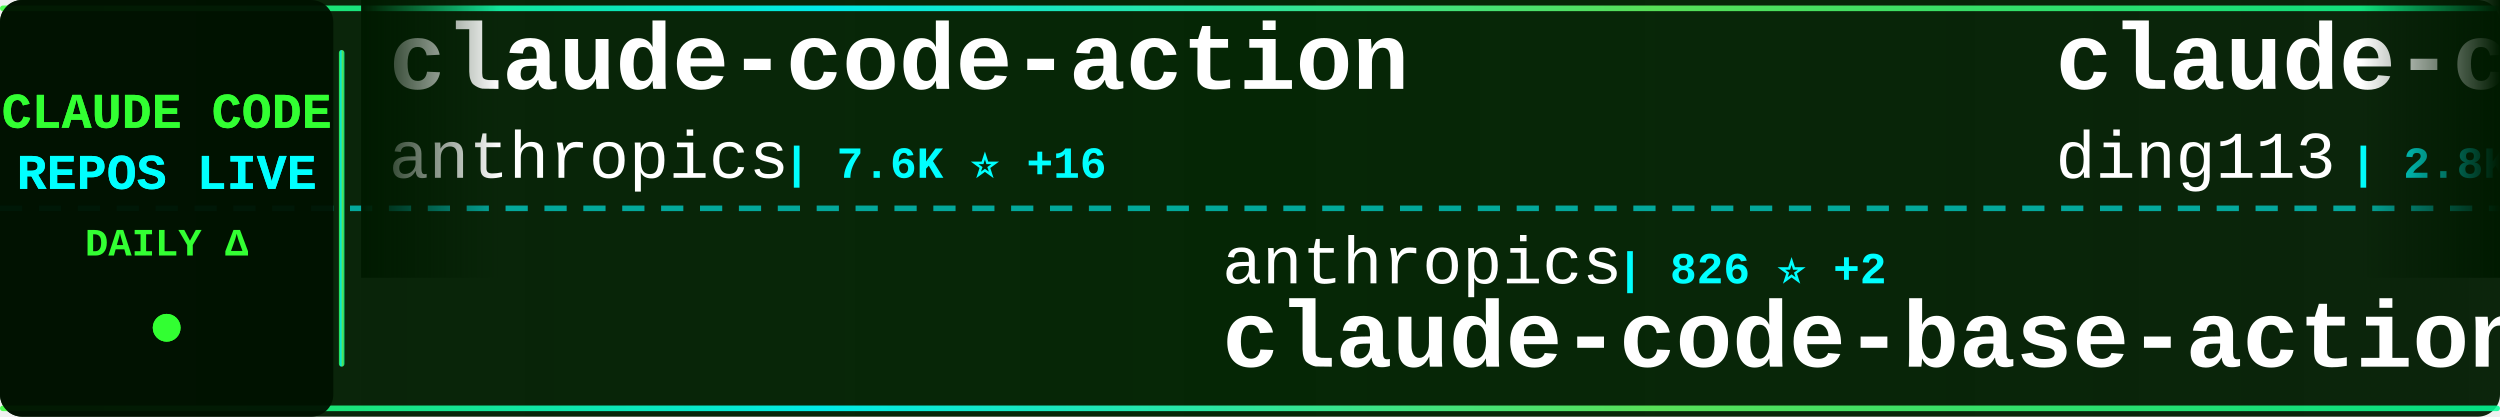
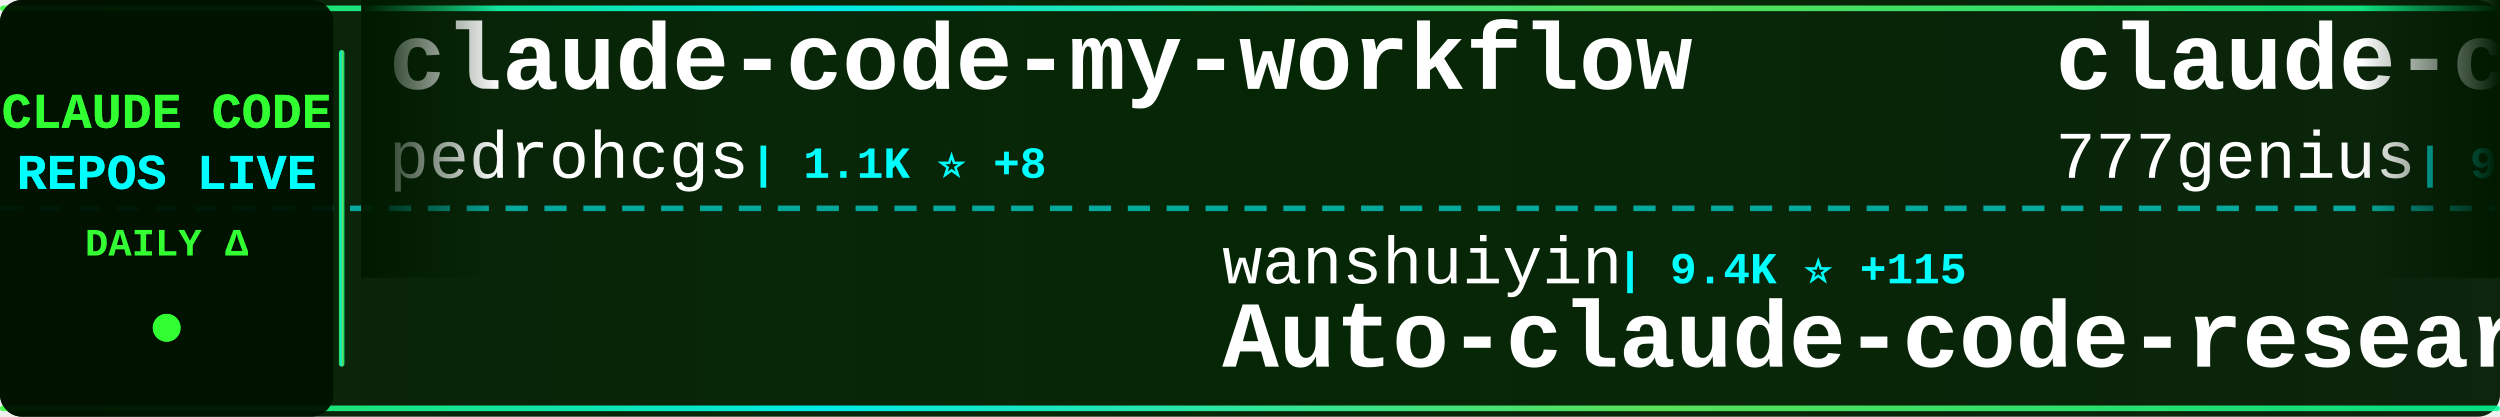
<svg xmlns="http://www.w3.org/2000/svg" width="900" height="150">
  <defs>
    <linearGradient id="tickerBg" x1="0%" y1="0%" x2="100%" y2="0%">
      <stop offset="0%" style="stop-color:#001a00;stop-opacity:0.95" />
      <stop offset="50%" style="stop-color:#002200;stop-opacity:0.98" />
      <stop offset="100%" style="stop-color:#001a00;stop-opacity:0.95" />
    </linearGradient>
    <linearGradient id="borderGrad" x1="0%" y1="0%" x2="100%" y2="0%">
      <stop offset="0%" style="stop-color:#33ff33;stop-opacity:0.85">
        <animate attributeName="stop-opacity" values="0.85;1;0.85" dur="2s" repeatCount="indefinite" />
      </stop>
      <stop offset="33%" style="stop-color:#00ffff;stop-opacity:0.9">
        <animate attributeName="stop-opacity" values="0.9;1;0.9" dur="2.2s" repeatCount="indefinite" />
      </stop>
      <stop offset="66%" style="stop-color:#66ff66;stop-opacity:0.85">
        <animate attributeName="stop-opacity" values="0.85;1;0.85" dur="1.8s" repeatCount="indefinite" />
      </stop>
      <stop offset="100%" style="stop-color:#00ff99;stop-opacity:0.85">
        <animate attributeName="stop-opacity" values="0.85;1;0.85" dur="2s" repeatCount="indefinite" />
      </stop>
    </linearGradient>
    <filter id="textGlow">
      <feGaussianBlur stdDeviation="0.1" result="coloredBlur" />
      <feMerge>
        <feMergeNode in="coloredBlur" />
        <feMergeNode in="SourceGraphic" />
      </feMerge>
    </filter>
    <filter id="metricGlow">
      <feGaussianBlur stdDeviation="0.2" result="coloredBlur" />
      <feMerge>
        <feMergeNode in="coloredBlur" />
        <feMergeNode in="SourceGraphic" />
      </feMerge>
    </filter>
    <linearGradient id="leftFade" x1="0%" y1="0%" x2="100%" y2="0%">
      <stop offset="0%" style="stop-color:#001a00;stop-opacity:1" />
      <stop offset="100%" style="stop-color:#001a00;stop-opacity:0" />
    </linearGradient>
    <linearGradient id="rightFade" x1="0%" y1="0%" x2="100%" y2="0%">
      <stop offset="0%" style="stop-color:#001a00;stop-opacity:0" />
      <stop offset="100%" style="stop-color:#001a00;stop-opacity:1" />
    </linearGradient>
  </defs>
  <rect width="900" height="150" fill="url(#tickerBg)" rx="8" />
  <rect x="0" y="2" width="900" height="2" fill="url(#borderGrad)" rx="1" />
  <rect x="0" y="146" width="900" height="2" fill="url(#borderGrad)" rx="1" />
  <line x1="0" y1="75" x2="900" y2="75" stroke="#00ffff" stroke-width="2" stroke-dasharray="8 6" opacity="0.6" />
  <rect x="0" y="0" width="120" height="150" fill="#001100" opacity="0.95" rx="8" />
  <text x="60" y="46" font-family="'Courier New', monospace" font-size="18" font-weight="bold" fill="#33ff33" text-anchor="middle" filter="url(#textGlow)">
    CLAUDE CODE
  </text>
  <text x="60" y="68" font-family="'Courier New', monospace" font-size="18" font-weight="bold" fill="#00ffff" text-anchor="middle" filter="url(#textGlow)">
    REPOS LIVE
  </text>
  <text x="60" y="92" font-family="'Courier New', monospace" font-size="14" font-weight="bold" fill="#33ff33" text-anchor="middle">
    DAILY Δ
  </text>
  <circle cx="60" cy="118" r="5" fill="#33ff33" filter="url(#metricGlow)">
    <animate attributeName="r" values="4;6;4" dur="1.5s" repeatCount="indefinite" />
    <animate attributeName="opacity" values="0.6;1;0.6" dur="1.5s" repeatCount="indefinite" />
  </circle>
  <rect x="122" y="18" width="2" height="114" fill="url(#borderGrad)" rx="1" />
  <clipPath id="tickerClip">
    <rect x="130" y="0" width="770" height="150" />
  </clipPath>
  <g clip-path="url(#tickerClip)">
    <g id="tickerItems">
      <animateTransform attributeName="transform" attributeType="XML" type="translate" from="0 0" to="-3000 0" dur="54s" repeatCount="indefinite" />
      <g transform="translate(0, 0)">
-         <text x="140" y="32" font-family="'Courier New', monospace" font-size="34" font-weight="bold" fill="#ffffff">claude-code-action</text>
-         <text x="140" y="64" font-family="'Courier New', monospace" font-size="24" font-weight="normal" fill="#ffffff" opacity="1.0">anthropics</text>
-         <text x="282" y="64" font-family="'Courier New', monospace" font-size="16" font-weight="bold" fill="#00ffff"> | 7.6K ⭐ +16</text>
+         <text x="140" y="32" font-family="'Courier New', monospace" font-size="34" font-weight="bold" fill="#ffffff">claude-code-my-workflow</text>
+         <text x="140" y="64" font-family="'Courier New', monospace" font-size="24" font-weight="normal" fill="#ffffff" opacity="1.0">pedrohcgs</text>
+         <text x="270" y="64" font-family="'Courier New', monospace" font-size="16" font-weight="bold" fill="#00ffff"> | 1.1K ⭐ +8</text>
      </g>
      <g transform="translate(300, 0)">
-         <text x="140" y="102" font-family="'Courier New', monospace" font-size="24" font-weight="normal" fill="#ffffff" opacity="1.0">anthropics</text>
-         <text x="282" y="102" font-family="'Courier New', monospace" font-size="16" font-weight="bold" fill="#00ffff"> | 826 ⭐ +2</text>
-         <text x="140" y="132" font-family="'Courier New', monospace" font-size="34" font-weight="bold" fill="#ffffff">claude-code-base-action</text>
+         <text x="140" y="102" font-family="'Courier New', monospace" font-size="24" font-weight="normal" fill="#ffffff" opacity="1.0">wanshuiyin</text>
+         <text x="282" y="102" font-family="'Courier New', monospace" font-size="16" font-weight="bold" fill="#00ffff"> | 9.4K ⭐ +115</text>
+         <text x="140" y="132" font-family="'Courier New', monospace" font-size="34" font-weight="bold" fill="#ffffff">Auto-claude-code-researc...</text>
      </g>
      <g transform="translate(600, 0)">
-         <text x="140" y="32" font-family="'Courier New', monospace" font-size="34" font-weight="bold" fill="#ffffff">claude-code-hub</text>
-         <text x="140" y="64" font-family="'Courier New', monospace" font-size="24" font-weight="normal" fill="#ffffff" opacity="1.0">ding113</text>
-         <text x="246" y="64" font-family="'Courier New', monospace" font-size="16" font-weight="bold" fill="#00ffff"> | 2.8K ⭐ +13</text>
+         <text x="140" y="32" font-family="'Courier New', monospace" font-size="34" font-weight="bold" fill="#ffffff">claude-code-source-code</text>
+         <text x="140" y="64" font-family="'Courier New', monospace" font-size="24" font-weight="normal" fill="#ffffff" opacity="1.0">777genius</text>
+         <text x="270" y="64" font-family="'Courier New', monospace" font-size="16" font-weight="bold" fill="#00ffff"> | 910 ⭐</text>
      </g>
      <g transform="translate(900, 0)">
-         <text x="140" y="102" font-family="'Courier New', monospace" font-size="24" font-weight="normal" fill="#ffffff" opacity="1.0">nanocoai</text>
-         <text x="258" y="102" font-family="'Courier New', monospace" font-size="16" font-weight="bold" fill="#00ffff"> | 28.9K ⭐ +29</text>
-         <text x="140" y="132" font-family="'Courier New', monospace" font-size="34" font-weight="bold" fill="#ffffff">nanoclaw</text>
+         <text x="140" y="102" font-family="'Courier New', monospace" font-size="24" font-weight="normal" fill="#ffffff" opacity="1.0">1rgs</text>
+         <text x="210" y="102" font-family="'Courier New', monospace" font-size="16" font-weight="bold" fill="#00ffff"> | 3.6K ⭐ +5</text>
+         <text x="140" y="132" font-family="'Courier New', monospace" font-size="34" font-weight="bold" fill="#ffffff">claude-code-proxy</text>
      </g>
      <g transform="translate(1200, 0)">
-         <text x="140" y="32" font-family="'Courier New', monospace" font-size="34" font-weight="bold" fill="#ffffff">claude-code-source</text>
-         <text x="140" y="64" font-family="'Courier New', monospace" font-size="24" font-weight="normal" fill="#ffffff" opacity="1.0">hangsman</text>
-         <text x="258" y="64" font-family="'Courier New', monospace" font-size="16" font-weight="bold" fill="#00ffff"> | 778 ⭐ +3</text>
+         <text x="140" y="32" font-family="'Courier New', monospace" font-size="34" font-weight="bold" fill="#ffffff">claude-code-system-promp...</text>
+         <text x="140" y="64" font-family="'Courier New', monospace" font-size="24" font-weight="normal" fill="#ffffff" opacity="1.0">Piebald-AI</text>
+         <text x="282" y="64" font-family="'Courier New', monospace" font-size="16" font-weight="bold" fill="#00ffff"> | 10.2K ⭐ +26</text>
      </g>
      <g transform="translate(1500, 0)">
-         <text x="140" y="102" font-family="'Courier New', monospace" font-size="24" font-weight="normal" fill="#ffffff" opacity="1.0">FlorianBruniaux</text>
-         <text x="342" y="102" font-family="'Courier New', monospace" font-size="16" font-weight="bold" fill="#00ffff"> | 4.3K ⭐ +10</text>
-         <text x="140" y="132" font-family="'Courier New', monospace" font-size="34" font-weight="bold" fill="#ffffff">claude-code-ultimate-gui...</text>
+         <text x="140" y="102" font-family="'Courier New', monospace" font-size="24" font-weight="normal" fill="#ffffff" opacity="1.0">shanraisshan</text>
+         <text x="306" y="102" font-family="'Courier New', monospace" font-size="16" font-weight="bold" fill="#00ffff"> | 53.1K ⭐ +176</text>
+         <text x="140" y="132" font-family="'Courier New', monospace" font-size="34" font-weight="bold" fill="#ffffff">claude-code-best-practic...</text>
      </g>
      <g transform="translate(1800, 0)">
-         <text x="140" y="32" font-family="'Courier New', monospace" font-size="34" font-weight="bold" fill="#ffffff">claude-code-hooks-master...</text>
-         <text x="140" y="64" font-family="'Courier New', monospace" font-size="24" font-weight="normal" fill="#ffffff" opacity="1.0">disler</text>
-         <text x="234" y="64" font-family="'Courier New', monospace" font-size="16" font-weight="bold" fill="#00ffff"> | 3.7K ⭐ +5</text>
+         <text x="140" y="32" font-family="'Courier New', monospace" font-size="34" font-weight="bold" fill="#ffffff">claude-code-proxy</text>
+         <text x="140" y="64" font-family="'Courier New', monospace" font-size="24" font-weight="normal" fill="#ffffff" opacity="1.0">fuergaosi233</text>
+         <text x="306" y="64" font-family="'Courier New', monospace" font-size="16" font-weight="bold" fill="#00ffff"> | 2.6K ⭐ +6</text>
      </g>
      <g transform="translate(2100, 0)">
-         <text x="140" y="102" font-family="'Courier New', monospace" font-size="24" font-weight="normal" fill="#ffffff" opacity="1.0">Yuyz0112</text>
-         <text x="258" y="102" font-family="'Courier New', monospace" font-size="16" font-weight="bold" fill="#00ffff"> | 2.4K ⭐</text>
-         <text x="140" y="132" font-family="'Courier New', monospace" font-size="34" font-weight="bold" fill="#ffffff">claude-code-reverse</text>
+         <text x="140" y="102" font-family="'Courier New', monospace" font-size="24" font-weight="normal" fill="#ffffff" opacity="1.0">ponponon</text>
+         <text x="258" y="102" font-family="'Courier New', monospace" font-size="16" font-weight="bold" fill="#00ffff"> | 2.2K ⭐ +1</text>
+         <text x="140" y="132" font-family="'Courier New', monospace" font-size="34" font-weight="bold" fill="#ffffff">claude_code_src</text>
      </g>
      <g transform="translate(2400, 0)">
-         <text x="140" y="32" font-family="'Courier New', monospace" font-size="34" font-weight="bold" fill="#ffffff">claude_codex_bridge</text>
-         <text x="140" y="64" font-family="'Courier New', monospace" font-size="24" font-weight="normal" fill="#ffffff" opacity="1.0">SeemSeam</text>
-         <text x="258" y="64" font-family="'Courier New', monospace" font-size="16" font-weight="bold" fill="#00ffff"> | 2.6K ⭐ +11</text>
+         <text x="140" y="32" font-family="'Courier New', monospace" font-size="34" font-weight="bold" fill="#ffffff">everything-claude-code</text>
+         <text x="140" y="64" font-family="'Courier New', monospace" font-size="24" font-weight="normal" fill="#ffffff" opacity="1.0">affaan-m</text>
+         <text x="258" y="64" font-family="'Courier New', monospace" font-size="16" font-weight="bold" fill="#00ffff"> | 182.7K ⭐ +866</text>
      </g>
      <g transform="translate(2700, 0)">
-         <text x="140" y="102" font-family="'Courier New', monospace" font-size="24" font-weight="normal" fill="#ffffff" opacity="1.0">Donchitos</text>
-         <text x="270" y="102" font-family="'Courier New', monospace" font-size="16" font-weight="bold" fill="#00ffff"> | 18.8K ⭐ +112</text>
-         <text x="140" y="132" font-family="'Courier New', monospace" font-size="34" font-weight="bold" fill="#ffffff">Claude-Code-Game-Studios</text>
+         <text x="140" y="102" font-family="'Courier New', monospace" font-size="24" font-weight="normal" fill="#ffffff" opacity="1.0">Maciek-roboblog</text>
+         <text x="342" y="102" font-family="'Courier New', monospace" font-size="16" font-weight="bold" fill="#00ffff"> | 8.0K ⭐ +7</text>
+         <text x="140" y="132" font-family="'Courier New', monospace" font-size="34" font-weight="bold" fill="#ffffff">Claude-Code-Usage-Monito...</text>
      </g>
      <g transform="translate(3000, 0)">
-         <text x="140" y="32" font-family="'Courier New', monospace" font-size="34" font-weight="bold" fill="#ffffff">claude-code-action</text>
-         <text x="140" y="64" font-family="'Courier New', monospace" font-size="24" font-weight="normal" fill="#ffffff" opacity="1.0">anthropics</text>
-         <text x="282" y="64" font-family="'Courier New', monospace" font-size="16" font-weight="bold" fill="#00ffff"> | 7.6K ⭐ +16</text>
+         <text x="140" y="32" font-family="'Courier New', monospace" font-size="34" font-weight="bold" fill="#ffffff">claude-code-my-workflow</text>
+         <text x="140" y="64" font-family="'Courier New', monospace" font-size="24" font-weight="normal" fill="#ffffff" opacity="1.0">pedrohcgs</text>
+         <text x="270" y="64" font-family="'Courier New', monospace" font-size="16" font-weight="bold" fill="#00ffff"> | 1.1K ⭐ +8</text>
      </g>
      <g transform="translate(3300, 0)">
-         <text x="140" y="102" font-family="'Courier New', monospace" font-size="24" font-weight="normal" fill="#ffffff" opacity="1.0">anthropics</text>
-         <text x="282" y="102" font-family="'Courier New', monospace" font-size="16" font-weight="bold" fill="#00ffff"> | 826 ⭐ +2</text>
-         <text x="140" y="132" font-family="'Courier New', monospace" font-size="34" font-weight="bold" fill="#ffffff">claude-code-base-action</text>
+         <text x="140" y="102" font-family="'Courier New', monospace" font-size="24" font-weight="normal" fill="#ffffff" opacity="1.0">wanshuiyin</text>
+         <text x="282" y="102" font-family="'Courier New', monospace" font-size="16" font-weight="bold" fill="#00ffff"> | 9.4K ⭐ +115</text>
+         <text x="140" y="132" font-family="'Courier New', monospace" font-size="34" font-weight="bold" fill="#ffffff">Auto-claude-code-researc...</text>
      </g>
      <g transform="translate(3600, 0)">
-         <text x="140" y="32" font-family="'Courier New', monospace" font-size="34" font-weight="bold" fill="#ffffff">claude-code-hub</text>
-         <text x="140" y="64" font-family="'Courier New', monospace" font-size="24" font-weight="normal" fill="#ffffff" opacity="1.0">ding113</text>
-         <text x="246" y="64" font-family="'Courier New', monospace" font-size="16" font-weight="bold" fill="#00ffff"> | 2.8K ⭐ +13</text>
+         <text x="140" y="32" font-family="'Courier New', monospace" font-size="34" font-weight="bold" fill="#ffffff">claude-code-source-code</text>
+         <text x="140" y="64" font-family="'Courier New', monospace" font-size="24" font-weight="normal" fill="#ffffff" opacity="1.0">777genius</text>
+         <text x="270" y="64" font-family="'Courier New', monospace" font-size="16" font-weight="bold" fill="#00ffff"> | 910 ⭐</text>
      </g>
      <g transform="translate(3900, 0)">
-         <text x="140" y="102" font-family="'Courier New', monospace" font-size="24" font-weight="normal" fill="#ffffff" opacity="1.0">nanocoai</text>
-         <text x="258" y="102" font-family="'Courier New', monospace" font-size="16" font-weight="bold" fill="#00ffff"> | 28.9K ⭐ +29</text>
-         <text x="140" y="132" font-family="'Courier New', monospace" font-size="34" font-weight="bold" fill="#ffffff">nanoclaw</text>
+         <text x="140" y="102" font-family="'Courier New', monospace" font-size="24" font-weight="normal" fill="#ffffff" opacity="1.0">1rgs</text>
+         <text x="210" y="102" font-family="'Courier New', monospace" font-size="16" font-weight="bold" fill="#00ffff"> | 3.6K ⭐ +5</text>
+         <text x="140" y="132" font-family="'Courier New', monospace" font-size="34" font-weight="bold" fill="#ffffff">claude-code-proxy</text>
      </g>
    </g>
  </g>
  <rect x="130" y="0" width="50" height="100" fill="url(#leftFade)" />
  <rect x="850" y="0" width="50" height="100" fill="url(#rightFade)" />
</svg>
